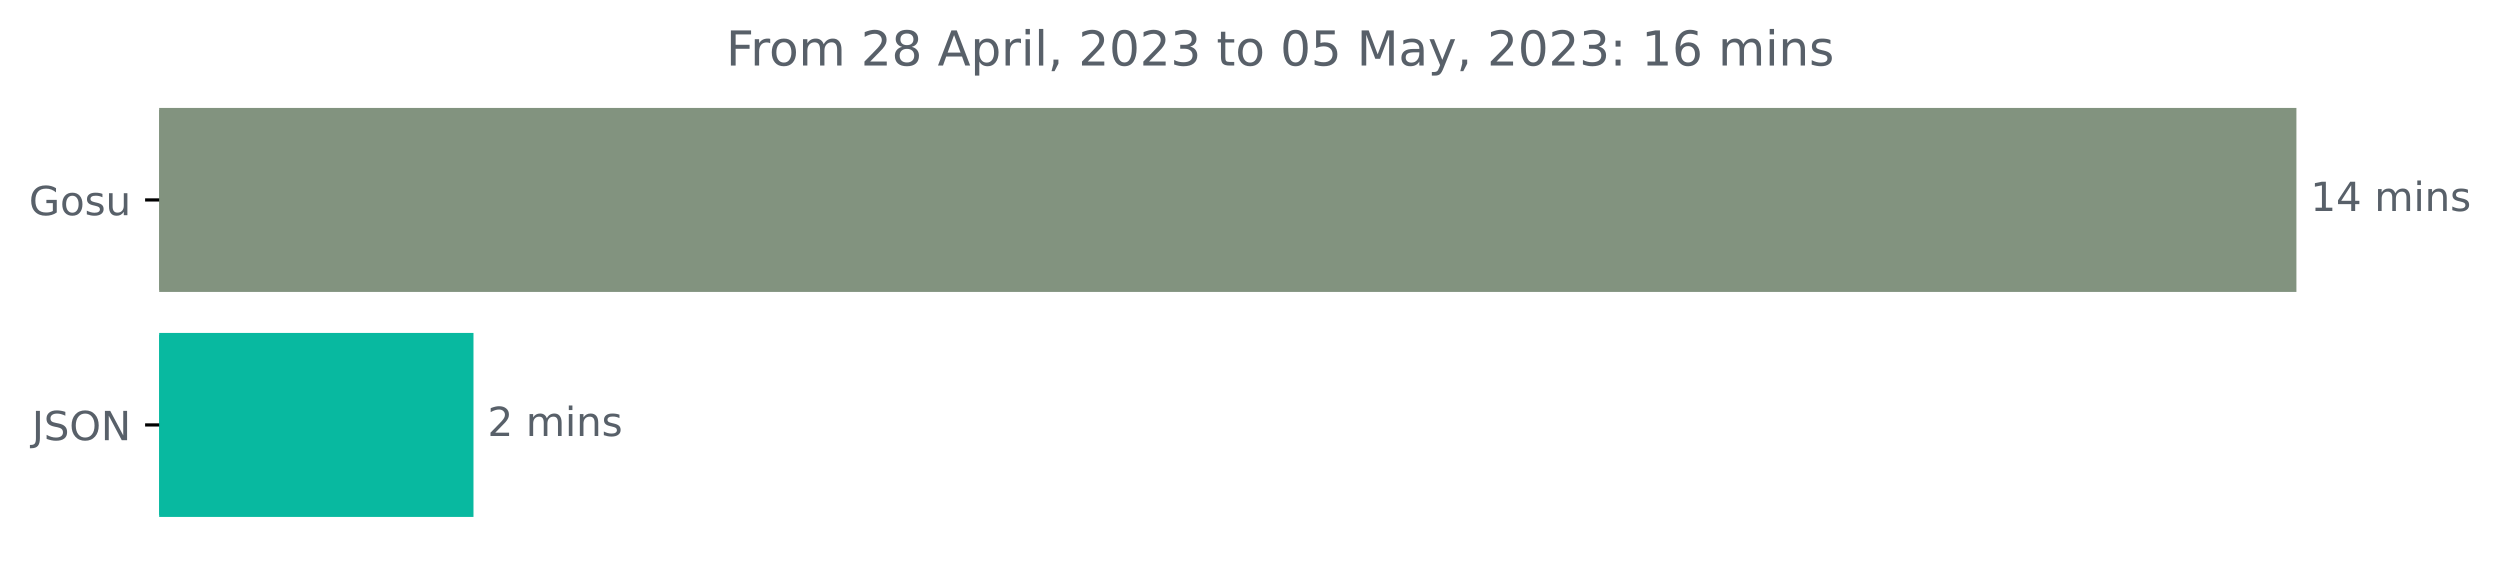
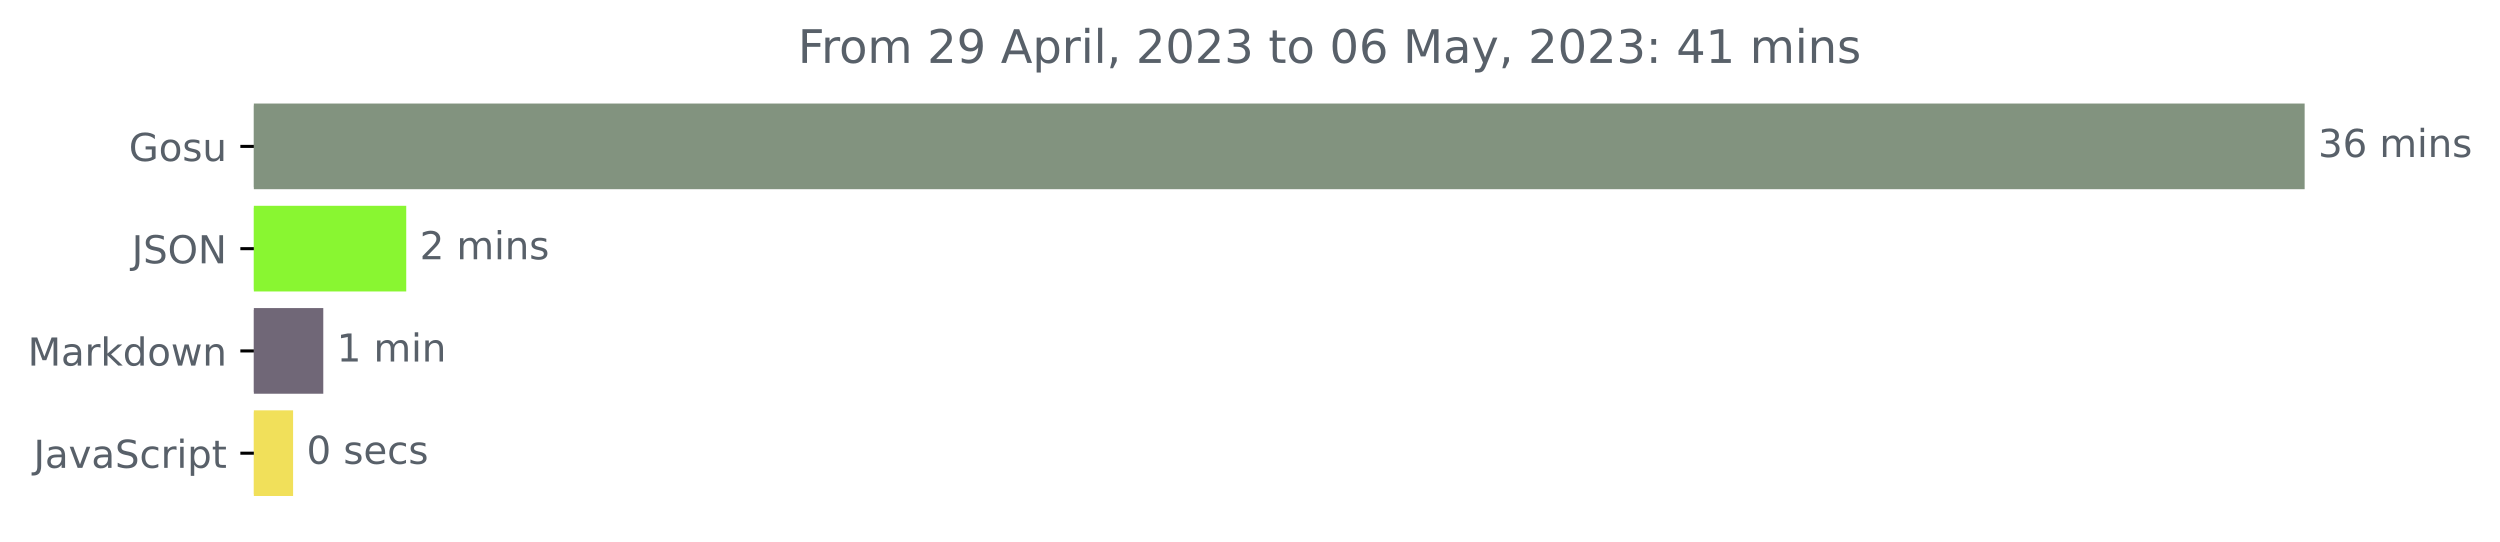
- <svg xmlns="http://www.w3.org/2000/svg" xmlns:xlink="http://www.w3.org/1999/xlink" width="622.211pt" height="140.398pt" viewBox="0 0 622.211 140.398" version="1.1">
+ <svg xmlns="http://www.w3.org/2000/svg" xmlns:xlink="http://www.w3.org/1999/xlink" width="648.438pt" height="140.398pt" viewBox="0 0 648.438 140.398" version="1.1">
  <defs>
    <style type="text/css">*{stroke-linejoin: round; stroke-linecap: butt}</style>
  </defs>
  <g id="figure_1">
    <g id="patch_1">
-       <path d="M 0 140.398  L 622.211 140.398  L 622.211 0  L 0 0  L 0 140.398  z " style="fill: none" />
+       <path d="M 0 140.398  L 648.438 140.398  L 648.438 0  L 0 0  L 0 140.398  z " style="fill: none" />
    </g>
    <g id="axes_1">
      <g id="patch_2">
-         <path d="M 39.614 27.358  L 571.043 27.358  L 571.043 72.158  L 39.614 72.158  z " clip-path="url(#p533a27e118)" style="fill: #82937f; stroke: #82937f; stroke-linejoin: miter" />
+         <path d="M 65.841 27.358  L 597.269 27.358  L 597.269 48.579  L 65.841 48.579  z " clip-path="url(#pabeb520ec0)" style="fill: #82937f; stroke: #82937f; stroke-linejoin: miter" />
      </g>
      <g id="patch_3">
-         <path d="M 39.614 83.358  L 117.342 83.358  L 117.342 128.158  L 39.614 128.158  z " clip-path="url(#p533a27e118)" style="fill: #08b9a0; stroke: #08b9a0; stroke-linejoin: miter" />
+         <path d="M 65.841 53.884  L 104.867 53.884  L 104.867 75.105  L 65.841 75.105  z " clip-path="url(#pabeb520ec0)" style="fill: #89f631; stroke: #89f631; stroke-linejoin: miter" />
+       </g>
+       <g id="patch_4">
+         <path d="M 65.841 80.411  L 83.352 80.411  L 83.352 101.632  L 65.841 101.632  z " clip-path="url(#pabeb520ec0)" style="fill: #706777; stroke: #706777; stroke-linejoin: miter" />
+       </g>
+       <g id="patch_5">
+         <path d="M 65.841 106.937  L 75.523 106.937  L 75.523 128.158  L 65.841 128.158  z " clip-path="url(#pabeb520ec0)" style="fill: #f1e05a; stroke: #f1e05a; stroke-linejoin: miter" />
      </g>
      <g id="matplotlib.axis_1" />
      <g id="matplotlib.axis_2">
        <g id="ytick_1">
          <g id="line2d_1">
            <defs>
-               <path id="md6d9f45014" d="M 0 0  L -3.5 0  " style="stroke: #000000; stroke-width: 0.8" />
+               <path id="m94861c7e0b" d="M 0 0  L -3.5 0  " style="stroke: #000000; stroke-width: 0.8" />
            </defs>
            <g>
-               <use xlink:href="#md6d9f45014" x="39.614" y="49.758" style="stroke: #000000; stroke-width: 0.8" />
+               <use xlink:href="#m94861c7e0b" x="65.841" y="37.969" style="stroke: #000000; stroke-width: 0.8" />
            </g>
          </g>
          <g id="text_1">
-             <g style="fill: #586069" transform="translate(7.2 53.55734)scale(0.1 -0.1)">
+             <g style="fill: #586069" transform="translate(33.42656 41.76787)scale(0.1 -0.1)">
              <defs>
                <path id="DejaVuSans-47" d="M 3809 666  L 3809 1919  L 2778 1919  L 2778 2438  L 4434 2438  L 4434 434  Q 4069 175 3628 42  Q 3188 -91 2688 -91  Q 1594 -91 976 548  Q 359 1188 359 2328  Q 359 3472 976 4111  Q 1594 4750 2688 4750  Q 3144 4750 3555 4637  Q 3966 4525 4313 4306  L 4313 3634  Q 3963 3931 3569 4081  Q 3175 4231 2741 4231  Q 1884 4231 1454 3753  Q 1025 3275 1025 2328  Q 1025 1384 1454 906  Q 1884 428 2741 428  Q 3075 428 3337 486  Q 3600 544 3809 666  z " transform="scale(0.015625)" />
                <path id="DejaVuSans-6f" d="M 1959 3097  Q 1497 3097 1228 2736  Q 959 2375 959 1747  Q 959 1119 1226 758  Q 1494 397 1959 397  Q 2419 397 2687 759  Q 2956 1122 2956 1747  Q 2956 2369 2687 2733  Q 2419 3097 1959 3097  z M 1959 3584  Q 2709 3584 3137 3096  Q 3566 2609 3566 1747  Q 3566 888 3137 398  Q 2709 -91 1959 -91  Q 1206 -91 779 398  Q 353 888 353 1747  Q 353 2609 779 3096  Q 1206 3584 1959 3584  z " transform="scale(0.015625)" />
                <path id="DejaVuSans-73" d="M 2834 3397  L 2834 2853  Q 2591 2978 2328 3040  Q 2066 3103 1784 3103  Q 1356 3103 1142 2972  Q 928 2841 928 2578  Q 928 2378 1081 2264  Q 1234 2150 1697 2047  L 1894 2003  Q 2506 1872 2764 1633  Q 3022 1394 3022 966  Q 3022 478 2636 193  Q 2250 -91 1575 -91  Q 1294 -91 989 -36  Q 684 19 347 128  L 347 722  Q 666 556 975 473  Q 1284 391 1588 391  Q 1994 391 2212 530  Q 2431 669 2431 922  Q 2431 1156 2273 1281  Q 2116 1406 1581 1522  L 1381 1569  Q 847 1681 609 1914  Q 372 2147 372 2553  Q 372 3047 722 3315  Q 1072 3584 1716 3584  Q 2034 3584 2315 3537  Q 2597 3491 2834 3397  z " transform="scale(0.015625)" />
                <path id="DejaVuSans-75" d="M 544 1381  L 544 3500  L 1119 3500  L 1119 1403  Q 1119 906 1312 657  Q 1506 409 1894 409  Q 2359 409 2629 706  Q 2900 1003 2900 1516  L 2900 3500  L 3475 3500  L 3475 0  L 2900 0  L 2900 538  Q 2691 219 2414 64  Q 2138 -91 1772 -91  Q 1169 -91 856 284  Q 544 659 544 1381  z M 1991 3584  L 1991 3584  z " transform="scale(0.015625)" />
              </defs>
              <use xlink:href="#DejaVuSans-47" />
              <use xlink:href="#DejaVuSans-6f" x="77.49" />
              <use xlink:href="#DejaVuSans-73" x="138.672" />
              <use xlink:href="#DejaVuSans-75" x="190.771" />
            </g>
          </g>
        </g>
        <g id="ytick_2">
          <g id="line2d_2">
            <g>
-               <use xlink:href="#md6d9f45014" x="39.614" y="105.758" style="stroke: #000000; stroke-width: 0.8" />
+               <use xlink:href="#m94861c7e0b" x="65.841" y="64.495" style="stroke: #000000; stroke-width: 0.8" />
            </g>
          </g>
          <g id="text_2">
-             <g style="fill: #586069" transform="translate(7.9625 109.5573)scale(0.1 -0.1)">
+             <g style="fill: #586069" transform="translate(34.18906 68.29419)scale(0.1 -0.1)">
              <defs>
                <path id="DejaVuSans-4a" d="M 628 4666  L 1259 4666  L 1259 325  Q 1259 -519 939 -900  Q 619 -1281 -91 -1281  L -331 -1281  L -331 -750  L -134 -750  Q 284 -750 456 -515  Q 628 -281 628 325  L 628 4666  z " transform="scale(0.015625)" />
                <path id="DejaVuSans-53" d="M 3425 4513  L 3425 3897  Q 3066 4069 2747 4153  Q 2428 4238 2131 4238  Q 1616 4238 1336 4038  Q 1056 3838 1056 3469  Q 1056 3159 1242 3001  Q 1428 2844 1947 2747  L 2328 2669  Q 3034 2534 3370 2195  Q 3706 1856 3706 1288  Q 3706 609 3251 259  Q 2797 -91 1919 -91  Q 1588 -91 1214 -16  Q 841 59 441 206  L 441 856  Q 825 641 1194 531  Q 1563 422 1919 422  Q 2459 422 2753 634  Q 3047 847 3047 1241  Q 3047 1584 2836 1778  Q 2625 1972 2144 2069  L 1759 2144  Q 1053 2284 737 2584  Q 422 2884 422 3419  Q 422 4038 858 4394  Q 1294 4750 2059 4750  Q 2388 4750 2728 4690  Q 3069 4631 3425 4513  z " transform="scale(0.015625)" />
                <path id="DejaVuSans-4f" d="M 2522 4238  Q 1834 4238 1429 3725  Q 1025 3213 1025 2328  Q 1025 1447 1429 934  Q 1834 422 2522 422  Q 3209 422 3611 934  Q 4013 1447 4013 2328  Q 4013 3213 3611 3725  Q 3209 4238 2522 4238  z M 2522 4750  Q 3503 4750 4090 4092  Q 4678 3434 4678 2328  Q 4678 1225 4090 567  Q 3503 -91 2522 -91  Q 1538 -91 948 565  Q 359 1222 359 2328  Q 359 3434 948 4092  Q 1538 4750 2522 4750  z " transform="scale(0.015625)" />
                <path id="DejaVuSans-4e" d="M 628 4666  L 1478 4666  L 3547 763  L 3547 4666  L 4159 4666  L 4159 0  L 3309 0  L 1241 3903  L 1241 0  L 628 0  L 628 4666  z " transform="scale(0.015625)" />
              </defs>
              <use xlink:href="#DejaVuSans-4a" />
              <use xlink:href="#DejaVuSans-53" x="29.492" />
              <use xlink:href="#DejaVuSans-4f" x="92.969" />
              <use xlink:href="#DejaVuSans-4e" x="171.68" />
            </g>
          </g>
        </g>
-       </g>
-       <g id="text_3">
-         <g style="fill: #586069" transform="translate(575.0426 52.5175)scale(0.1 -0.1)">
-           <defs>
-             <path id="DejaVuSans-31" d="M 794 531  L 1825 531  L 1825 4091  L 703 3866  L 703 4441  L 1819 4666  L 2450 4666  L 2450 531  L 3481 531  L 3481 0  L 794 0  L 794 531  z " transform="scale(0.015625)" />
-             <path id="DejaVuSans-34" d="M 2419 4116  L 825 1625  L 2419 1625  L 2419 4116  z M 2253 4666  L 3047 4666  L 3047 1625  L 3713 1625  L 3713 1100  L 3047 1100  L 3047 0  L 2419 0  L 2419 1100  L 313 1100  L 313 1709  L 2253 4666  z " transform="scale(0.015625)" />
+         <g id="ytick_3">
+           <g id="line2d_3">
+             <g>
+               <use xlink:href="#m94861c7e0b" x="65.841" y="91.021" style="stroke: #000000; stroke-width: 0.8" />
+             </g>
+           </g>
+           <g id="text_3">
+             <g style="fill: #586069" transform="translate(7.2 94.8205)scale(0.1 -0.1)">
+               <defs>
+                 <path id="DejaVuSans-4d" d="M 628 4666  L 1569 4666  L 2759 1491  L 3956 4666  L 4897 4666  L 4897 0  L 4281 0  L 4281 4097  L 3078 897  L 2444 897  L 1241 4097  L 1241 0  L 628 0  L 628 4666  z " transform="scale(0.015625)" />
+                 <path id="DejaVuSans-61" d="M 2194 1759  Q 1497 1759 1228 1600  Q 959 1441 959 1056  Q 959 750 1161 570  Q 1363 391 1709 391  Q 2188 391 2477 730  Q 2766 1069 2766 1631  L 2766 1759  L 2194 1759  z M 3341 1997  L 3341 0  L 2766 0  L 2766 531  Q 2569 213 2275 61  Q 1981 -91 1556 -91  Q 1019 -91 701 211  Q 384 513 384 1019  Q 384 1609 779 1909  Q 1175 2209 1959 2209  L 2766 2209  L 2766 2266  Q 2766 2663 2505 2880  Q 2244 3097 1772 3097  Q 1472 3097 1187 3025  Q 903 2953 641 2809  L 641 3341  Q 956 3463 1253 3523  Q 1550 3584 1831 3584  Q 2591 3584 2966 3190  Q 3341 2797 3341 1997  z " transform="scale(0.015625)" />
+                 <path id="DejaVuSans-72" d="M 2631 2963  Q 2534 3019 2420 3045  Q 2306 3072 2169 3072  Q 1681 3072 1420 2755  Q 1159 2438 1159 1844  L 1159 0  L 581 0  L 581 3500  L 1159 3500  L 1159 2956  Q 1341 3275 1631 3429  Q 1922 3584 2338 3584  Q 2397 3584 2469 3576  Q 2541 3569 2628 3553  L 2631 2963  z " transform="scale(0.015625)" />
+                 <path id="DejaVuSans-6b" d="M 581 4863  L 1159 4863  L 1159 1991  L 2875 3500  L 3609 3500  L 1753 1863  L 3688 0  L 2938 0  L 1159 1709  L 1159 0  L 581 0  L 581 4863  z " transform="scale(0.015625)" />
+                 <path id="DejaVuSans-64" d="M 2906 2969  L 2906 4863  L 3481 4863  L 3481 0  L 2906 0  L 2906 525  Q 2725 213 2448 61  Q 2172 -91 1784 -91  Q 1150 -91 751 415  Q 353 922 353 1747  Q 353 2572 751 3078  Q 1150 3584 1784 3584  Q 2172 3584 2448 3432  Q 2725 3281 2906 2969  z M 947 1747  Q 947 1113 1208 752  Q 1469 391 1925 391  Q 2381 391 2643 752  Q 2906 1113 2906 1747  Q 2906 2381 2643 2742  Q 2381 3103 1925 3103  Q 1469 3103 1208 2742  Q 947 2381 947 1747  z " transform="scale(0.015625)" />
+                 <path id="DejaVuSans-77" d="M 269 3500  L 844 3500  L 1563 769  L 2278 3500  L 2956 3500  L 3675 769  L 4391 3500  L 4966 3500  L 4050 0  L 3372 0  L 2619 2869  L 1863 0  L 1184 0  L 269 3500  z " transform="scale(0.015625)" />
+                 <path id="DejaVuSans-6e" d="M 3513 2113  L 3513 0  L 2938 0  L 2938 2094  Q 2938 2591 2744 2837  Q 2550 3084 2163 3084  Q 1697 3084 1428 2787  Q 1159 2491 1159 1978  L 1159 0  L 581 0  L 581 3500  L 1159 3500  L 1159 2956  Q 1366 3272 1645 3428  Q 1925 3584 2291 3584  Q 2894 3584 3203 3211  Q 3513 2838 3513 2113  z " transform="scale(0.015625)" />
+               </defs>
+               <use xlink:href="#DejaVuSans-4d" />
+               <use xlink:href="#DejaVuSans-61" x="86.279" />
+               <use xlink:href="#DejaVuSans-72" x="147.559" />
+               <use xlink:href="#DejaVuSans-6b" x="188.672" />
+               <use xlink:href="#DejaVuSans-64" x="246.582" />
+               <use xlink:href="#DejaVuSans-6f" x="310.059" />
+               <use xlink:href="#DejaVuSans-77" x="371.24" />
+               <use xlink:href="#DejaVuSans-6e" x="453.027" />
+             </g>
+           </g>
+         </g>
+         <g id="ytick_4">
+           <g id="line2d_4">
+             <g>
+               <use xlink:href="#m94861c7e0b" x="65.841" y="117.548" style="stroke: #000000; stroke-width: 0.8" />
+             </g>
+           </g>
+           <g id="text_4">
+             <g style="fill: #586069" transform="translate(8.710938 121.3468)scale(0.1 -0.1)">
+               <defs>
+                 <path id="DejaVuSans-76" d="M 191 3500  L 800 3500  L 1894 563  L 2988 3500  L 3597 3500  L 2284 0  L 1503 0  L 191 3500  z " transform="scale(0.015625)" />
+                 <path id="DejaVuSans-63" d="M 3122 3366  L 3122 2828  Q 2878 2963 2633 3030  Q 2388 3097 2138 3097  Q 1578 3097 1268 2742  Q 959 2388 959 1747  Q 959 1106 1268 751  Q 1578 397 2138 397  Q 2388 397 2633 464  Q 2878 531 3122 666  L 3122 134  Q 2881 22 2623 -34  Q 2366 -91 2075 -91  Q 1284 -91 818 406  Q 353 903 353 1747  Q 353 2603 823 3093  Q 1294 3584 2113 3584  Q 2378 3584 2631 3529  Q 2884 3475 3122 3366  z " transform="scale(0.015625)" />
+                 <path id="DejaVuSans-69" d="M 603 3500  L 1178 3500  L 1178 0  L 603 0  L 603 3500  z M 603 4863  L 1178 4863  L 1178 4134  L 603 4134  L 603 4863  z " transform="scale(0.015625)" />
+                 <path id="DejaVuSans-70" d="M 1159 525  L 1159 -1331  L 581 -1331  L 581 3500  L 1159 3500  L 1159 2969  Q 1341 3281 1617 3432  Q 1894 3584 2278 3584  Q 2916 3584 3314 3078  Q 3713 2572 3713 1747  Q 3713 922 3314 415  Q 2916 -91 2278 -91  Q 1894 -91 1617 61  Q 1341 213 1159 525  z M 3116 1747  Q 3116 2381 2855 2742  Q 2594 3103 2138 3103  Q 1681 3103 1420 2742  Q 1159 2381 1159 1747  Q 1159 1113 1420 752  Q 1681 391 2138 391  Q 2594 391 2855 752  Q 3116 1113 3116 1747  z " transform="scale(0.015625)" />
+                 <path id="DejaVuSans-74" d="M 1172 4494  L 1172 3500  L 2356 3500  L 2356 3053  L 1172 3053  L 1172 1153  Q 1172 725 1289 603  Q 1406 481 1766 481  L 2356 481  L 2356 0  L 1766 0  Q 1100 0 847 248  Q 594 497 594 1153  L 594 3053  L 172 3053  L 172 3500  L 594 3500  L 594 4494  L 1172 4494  z " transform="scale(0.015625)" />
+               </defs>
+               <use xlink:href="#DejaVuSans-4a" />
+               <use xlink:href="#DejaVuSans-61" x="29.492" />
+               <use xlink:href="#DejaVuSans-76" x="90.771" />
+               <use xlink:href="#DejaVuSans-61" x="149.951" />
+               <use xlink:href="#DejaVuSans-53" x="211.23" />
+               <use xlink:href="#DejaVuSans-63" x="274.707" />
+               <use xlink:href="#DejaVuSans-72" x="329.688" />
+               <use xlink:href="#DejaVuSans-69" x="370.801" />
+               <use xlink:href="#DejaVuSans-70" x="398.584" />
+               <use xlink:href="#DejaVuSans-74" x="462.061" />
+             </g>
+           </g>
+         </g>
+       </g>
+       <g id="text_5">
+         <g style="fill: #586069" transform="translate(601.2692 40.72803)scale(0.1 -0.1)">
+           <defs>
+             <path id="DejaVuSans-33" d="M 2597 2516  Q 3050 2419 3304 2112  Q 3559 1806 3559 1356  Q 3559 666 3084 287  Q 2609 -91 1734 -91  Q 1441 -91 1130 -33  Q 819 25 488 141  L 488 750  Q 750 597 1062 519  Q 1375 441 1716 441  Q 2309 441 2620 675  Q 2931 909 2931 1356  Q 2931 1769 2642 2001  Q 2353 2234 1838 2234  L 1294 2234  L 1294 2753  L 1863 2753  Q 2328 2753 2575 2939  Q 2822 3125 2822 3475  Q 2822 3834 2567 4026  Q 2313 4219 1838 4219  Q 1578 4219 1281 4162  Q 984 4106 628 3988  L 628 4550  Q 988 4650 1302 4700  Q 1616 4750 1894 4750  Q 2613 4750 3031 4423  Q 3450 4097 3450 3541  Q 3450 3153 3228 2886  Q 3006 2619 2597 2516  z " transform="scale(0.015625)" />
+             <path id="DejaVuSans-36" d="M 2113 2584  Q 1688 2584 1439 2293  Q 1191 2003 1191 1497  Q 1191 994 1439 701  Q 1688 409 2113 409  Q 2538 409 2786 701  Q 3034 994 3034 1497  Q 3034 2003 2786 2293  Q 2538 2584 2113 2584  z M 3366 4563  L 3366 3988  Q 3128 4100 2886 4159  Q 2644 4219 2406 4219  Q 1781 4219 1451 3797  Q 1122 3375 1075 2522  Q 1259 2794 1537 2939  Q 1816 3084 2150 3084  Q 2853 3084 3261 2657  Q 3669 2231 3669 1497  Q 3669 778 3244 343  Q 2819 -91 2113 -91  Q 1303 -91 875 529  Q 447 1150 447 2328  Q 447 3434 972 4092  Q 1497 4750 2381 4750  Q 2619 4750 2861 4703  Q 3103 4656 3366 4563  z " transform="scale(0.015625)" />
            <path id="DejaVuSans-20" transform="scale(0.015625)" />
            <path id="DejaVuSans-6d" d="M 3328 2828  Q 3544 3216 3844 3400  Q 4144 3584 4550 3584  Q 5097 3584 5394 3201  Q 5691 2819 5691 2113  L 5691 0  L 5113 0  L 5113 2094  Q 5113 2597 4934 2840  Q 4756 3084 4391 3084  Q 3944 3084 3684 2787  Q 3425 2491 3425 1978  L 3425 0  L 2847 0  L 2847 2094  Q 2847 2600 2669 2842  Q 2491 3084 2119 3084  Q 1678 3084 1418 2786  Q 1159 2488 1159 1978  L 1159 0  L 581 0  L 581 3500  L 1159 3500  L 1159 2956  Q 1356 3278 1631 3431  Q 1906 3584 2284 3584  Q 2666 3584 2933 3390  Q 3200 3197 3328 2828  z " transform="scale(0.015625)" />
-             <path id="DejaVuSans-69" d="M 603 3500  L 1178 3500  L 1178 0  L 603 0  L 603 3500  z M 603 4863  L 1178 4863  L 1178 4134  L 603 4134  L 603 4863  z " transform="scale(0.015625)" />
-             <path id="DejaVuSans-6e" d="M 3513 2113  L 3513 0  L 2938 0  L 2938 2094  Q 2938 2591 2744 2837  Q 2550 3084 2163 3084  Q 1697 3084 1428 2787  Q 1159 2491 1159 1978  L 1159 0  L 581 0  L 581 3500  L 1159 3500  L 1159 2956  Q 1366 3272 1645 3428  Q 1925 3584 2291 3584  Q 2894 3584 3203 3211  Q 3513 2838 3513 2113  z " transform="scale(0.015625)" />
-           </defs>
-           <use xlink:href="#DejaVuSans-31" />
-           <use xlink:href="#DejaVuSans-34" x="63.623" />
+           </defs>
+           <use xlink:href="#DejaVuSans-33" />
+           <use xlink:href="#DejaVuSans-36" x="63.623" />
          <use xlink:href="#DejaVuSans-20" x="127.246" />
          <use xlink:href="#DejaVuSans-6d" x="159.033" />
          <use xlink:href="#DejaVuSans-69" x="256.445" />
          <use xlink:href="#DejaVuSans-6e" x="284.229" />
          <use xlink:href="#DejaVuSans-73" x="347.607" />
        </g>
      </g>
-       <g id="text_4">
-         <g style="fill: #586069" transform="translate(121.3425 108.5175)scale(0.1 -0.1)">
+       <g id="text_6">
+         <g style="fill: #586069" transform="translate(108.867 67.25434)scale(0.1 -0.1)">
          <defs>
            <path id="DejaVuSans-32" d="M 1228 531  L 3431 531  L 3431 0  L 469 0  L 469 531  Q 828 903 1448 1529  Q 2069 2156 2228 2338  Q 2531 2678 2651 2914  Q 2772 3150 2772 3378  Q 2772 3750 2511 3984  Q 2250 4219 1831 4219  Q 1534 4219 1204 4116  Q 875 4013 500 3803  L 500 4441  Q 881 4594 1212 4672  Q 1544 4750 1819 4750  Q 2544 4750 2975 4387  Q 3406 4025 3406 3419  Q 3406 3131 3298 2873  Q 3191 2616 2906 2266  Q 2828 2175 2409 1742  Q 1991 1309 1228 531  z " transform="scale(0.015625)" />
          </defs>
          <use xlink:href="#DejaVuSans-32" />
          <use xlink:href="#DejaVuSans-20" x="63.623" />
          <use xlink:href="#DejaVuSans-6d" x="95.41" />
          <use xlink:href="#DejaVuSans-69" x="192.822" />
          <use xlink:href="#DejaVuSans-6e" x="220.605" />
          <use xlink:href="#DejaVuSans-73" x="283.984" />
        </g>
      </g>
-       <g id="text_5">
-         <g style="fill: #586069" transform="translate(180.7275 16.31812)scale(0.12 -0.12)">
+       <g id="text_7">
+         <g style="fill: #586069" transform="translate(87.35171 93.78066)scale(0.1 -0.1)">
+           <defs>
+             <path id="DejaVuSans-31" d="M 794 531  L 1825 531  L 1825 4091  L 703 3866  L 703 4441  L 1819 4666  L 2450 4666  L 2450 531  L 3481 531  L 3481 0  L 794 0  L 794 531  z " transform="scale(0.015625)" />
+           </defs>
+           <use xlink:href="#DejaVuSans-31" />
+           <use xlink:href="#DejaVuSans-20" x="63.623" />
+           <use xlink:href="#DejaVuSans-6d" x="95.41" />
+           <use xlink:href="#DejaVuSans-69" x="192.822" />
+           <use xlink:href="#DejaVuSans-6e" x="220.605" />
+         </g>
+       </g>
+       <g id="text_8">
+         <g style="fill: #586069" transform="translate(79.52252 120.307)scale(0.1 -0.1)">
+           <defs>
+             <path id="DejaVuSans-30" d="M 2034 4250  Q 1547 4250 1301 3770  Q 1056 3291 1056 2328  Q 1056 1369 1301 889  Q 1547 409 2034 409  Q 2525 409 2770 889  Q 3016 1369 3016 2328  Q 3016 3291 2770 3770  Q 2525 4250 2034 4250  z M 2034 4750  Q 2819 4750 3233 4129  Q 3647 3509 3647 2328  Q 3647 1150 3233 529  Q 2819 -91 2034 -91  Q 1250 -91 836 529  Q 422 1150 422 2328  Q 422 3509 836 4129  Q 1250 4750 2034 4750  z " transform="scale(0.015625)" />
+             <path id="DejaVuSans-65" d="M 3597 1894  L 3597 1613  L 953 1613  Q 991 1019 1311 708  Q 1631 397 2203 397  Q 2534 397 2845 478  Q 3156 559 3463 722  L 3463 178  Q 3153 47 2828 -22  Q 2503 -91 2169 -91  Q 1331 -91 842 396  Q 353 884 353 1716  Q 353 2575 817 3079  Q 1281 3584 2069 3584  Q 2775 3584 3186 3129  Q 3597 2675 3597 1894  z M 3022 2063  Q 3016 2534 2758 2815  Q 2500 3097 2075 3097  Q 1594 3097 1305 2825  Q 1016 2553 972 2059  L 3022 2063  z " transform="scale(0.015625)" />
+           </defs>
+           <use xlink:href="#DejaVuSans-30" />
+           <use xlink:href="#DejaVuSans-20" x="63.623" />
+           <use xlink:href="#DejaVuSans-73" x="95.41" />
+           <use xlink:href="#DejaVuSans-65" x="147.51" />
+           <use xlink:href="#DejaVuSans-63" x="209.033" />
+           <use xlink:href="#DejaVuSans-73" x="264.014" />
+         </g>
+       </g>
+       <g id="text_9">
+         <g style="fill: #586069" transform="translate(206.9541 16.31812)scale(0.12 -0.12)">
          <defs>
            <path id="DejaVuSans-46" d="M 628 4666  L 3309 4666  L 3309 4134  L 1259 4134  L 1259 2759  L 3109 2759  L 3109 2228  L 1259 2228  L 1259 0  L 628 0  L 628 4666  z " transform="scale(0.015625)" />
-             <path id="DejaVuSans-72" d="M 2631 2963  Q 2534 3019 2420 3045  Q 2306 3072 2169 3072  Q 1681 3072 1420 2755  Q 1159 2438 1159 1844  L 1159 0  L 581 0  L 581 3500  L 1159 3500  L 1159 2956  Q 1341 3275 1631 3429  Q 1922 3584 2338 3584  Q 2397 3584 2469 3576  Q 2541 3569 2628 3553  L 2631 2963  z " transform="scale(0.015625)" />
-             <path id="DejaVuSans-38" d="M 2034 2216  Q 1584 2216 1326 1975  Q 1069 1734 1069 1313  Q 1069 891 1326 650  Q 1584 409 2034 409  Q 2484 409 2743 651  Q 3003 894 3003 1313  Q 3003 1734 2745 1975  Q 2488 2216 2034 2216  z M 1403 2484  Q 997 2584 770 2862  Q 544 3141 544 3541  Q 544 4100 942 4425  Q 1341 4750 2034 4750  Q 2731 4750 3128 4425  Q 3525 4100 3525 3541  Q 3525 3141 3298 2862  Q 3072 2584 2669 2484  Q 3125 2378 3379 2068  Q 3634 1759 3634 1313  Q 3634 634 3220 271  Q 2806 -91 2034 -91  Q 1263 -91 848 271  Q 434 634 434 1313  Q 434 1759 690 2068  Q 947 2378 1403 2484  z M 1172 3481  Q 1172 3119 1398 2916  Q 1625 2713 2034 2713  Q 2441 2713 2670 2916  Q 2900 3119 2900 3481  Q 2900 3844 2670 4047  Q 2441 4250 2034 4250  Q 1625 4250 1398 4047  Q 1172 3844 1172 3481  z " transform="scale(0.015625)" />
+             <path id="DejaVuSans-39" d="M 703 97  L 703 672  Q 941 559 1184 500  Q 1428 441 1663 441  Q 2288 441 2617 861  Q 2947 1281 2994 2138  Q 2813 1869 2534 1725  Q 2256 1581 1919 1581  Q 1219 1581 811 2004  Q 403 2428 403 3163  Q 403 3881 828 4315  Q 1253 4750 1959 4750  Q 2769 4750 3195 4129  Q 3622 3509 3622 2328  Q 3622 1225 3098 567  Q 2575 -91 1691 -91  Q 1453 -91 1209 -44  Q 966 3 703 97  z M 1959 2075  Q 2384 2075 2632 2365  Q 2881 2656 2881 3163  Q 2881 3666 2632 3958  Q 2384 4250 1959 4250  Q 1534 4250 1286 3958  Q 1038 3666 1038 3163  Q 1038 2656 1286 2365  Q 1534 2075 1959 2075  z " transform="scale(0.015625)" />
            <path id="DejaVuSans-41" d="M 2188 4044  L 1331 1722  L 3047 1722  L 2188 4044  z M 1831 4666  L 2547 4666  L 4325 0  L 3669 0  L 3244 1197  L 1141 1197  L 716 0  L 50 0  L 1831 4666  z " transform="scale(0.015625)" />
-             <path id="DejaVuSans-70" d="M 1159 525  L 1159 -1331  L 581 -1331  L 581 3500  L 1159 3500  L 1159 2969  Q 1341 3281 1617 3432  Q 1894 3584 2278 3584  Q 2916 3584 3314 3078  Q 3713 2572 3713 1747  Q 3713 922 3314 415  Q 2916 -91 2278 -91  Q 1894 -91 1617 61  Q 1341 213 1159 525  z M 3116 1747  Q 3116 2381 2855 2742  Q 2594 3103 2138 3103  Q 1681 3103 1420 2742  Q 1159 2381 1159 1747  Q 1159 1113 1420 752  Q 1681 391 2138 391  Q 2594 391 2855 752  Q 3116 1113 3116 1747  z " transform="scale(0.015625)" />
            <path id="DejaVuSans-6c" d="M 603 4863  L 1178 4863  L 1178 0  L 603 0  L 603 4863  z " transform="scale(0.015625)" />
            <path id="DejaVuSans-2c" d="M 750 794  L 1409 794  L 1409 256  L 897 -744  L 494 -744  L 750 256  L 750 794  z " transform="scale(0.015625)" />
-             <path id="DejaVuSans-30" d="M 2034 4250  Q 1547 4250 1301 3770  Q 1056 3291 1056 2328  Q 1056 1369 1301 889  Q 1547 409 2034 409  Q 2525 409 2770 889  Q 3016 1369 3016 2328  Q 3016 3291 2770 3770  Q 2525 4250 2034 4250  z M 2034 4750  Q 2819 4750 3233 4129  Q 3647 3509 3647 2328  Q 3647 1150 3233 529  Q 2819 -91 2034 -91  Q 1250 -91 836 529  Q 422 1150 422 2328  Q 422 3509 836 4129  Q 1250 4750 2034 4750  z " transform="scale(0.015625)" />
-             <path id="DejaVuSans-33" d="M 2597 2516  Q 3050 2419 3304 2112  Q 3559 1806 3559 1356  Q 3559 666 3084 287  Q 2609 -91 1734 -91  Q 1441 -91 1130 -33  Q 819 25 488 141  L 488 750  Q 750 597 1062 519  Q 1375 441 1716 441  Q 2309 441 2620 675  Q 2931 909 2931 1356  Q 2931 1769 2642 2001  Q 2353 2234 1838 2234  L 1294 2234  L 1294 2753  L 1863 2753  Q 2328 2753 2575 2939  Q 2822 3125 2822 3475  Q 2822 3834 2567 4026  Q 2313 4219 1838 4219  Q 1578 4219 1281 4162  Q 984 4106 628 3988  L 628 4550  Q 988 4650 1302 4700  Q 1616 4750 1894 4750  Q 2613 4750 3031 4423  Q 3450 4097 3450 3541  Q 3450 3153 3228 2886  Q 3006 2619 2597 2516  z " transform="scale(0.015625)" />
-             <path id="DejaVuSans-74" d="M 1172 4494  L 1172 3500  L 2356 3500  L 2356 3053  L 1172 3053  L 1172 1153  Q 1172 725 1289 603  Q 1406 481 1766 481  L 2356 481  L 2356 0  L 1766 0  Q 1100 0 847 248  Q 594 497 594 1153  L 594 3053  L 172 3053  L 172 3500  L 594 3500  L 594 4494  L 1172 4494  z " transform="scale(0.015625)" />
-             <path id="DejaVuSans-35" d="M 691 4666  L 3169 4666  L 3169 4134  L 1269 4134  L 1269 2991  Q 1406 3038 1543 3061  Q 1681 3084 1819 3084  Q 2600 3084 3056 2656  Q 3513 2228 3513 1497  Q 3513 744 3044 326  Q 2575 -91 1722 -91  Q 1428 -91 1123 -41  Q 819 9 494 109  L 494 744  Q 775 591 1075 516  Q 1375 441 1709 441  Q 2250 441 2565 725  Q 2881 1009 2881 1497  Q 2881 1984 2565 2268  Q 2250 2553 1709 2553  Q 1456 2553 1204 2497  Q 953 2441 691 2322  L 691 4666  z " transform="scale(0.015625)" />
-             <path id="DejaVuSans-4d" d="M 628 4666  L 1569 4666  L 2759 1491  L 3956 4666  L 4897 4666  L 4897 0  L 4281 0  L 4281 4097  L 3078 897  L 2444 897  L 1241 4097  L 1241 0  L 628 0  L 628 4666  z " transform="scale(0.015625)" />
-             <path id="DejaVuSans-61" d="M 2194 1759  Q 1497 1759 1228 1600  Q 959 1441 959 1056  Q 959 750 1161 570  Q 1363 391 1709 391  Q 2188 391 2477 730  Q 2766 1069 2766 1631  L 2766 1759  L 2194 1759  z M 3341 1997  L 3341 0  L 2766 0  L 2766 531  Q 2569 213 2275 61  Q 1981 -91 1556 -91  Q 1019 -91 701 211  Q 384 513 384 1019  Q 384 1609 779 1909  Q 1175 2209 1959 2209  L 2766 2209  L 2766 2266  Q 2766 2663 2505 2880  Q 2244 3097 1772 3097  Q 1472 3097 1187 3025  Q 903 2953 641 2809  L 641 3341  Q 956 3463 1253 3523  Q 1550 3584 1831 3584  Q 2591 3584 2966 3190  Q 3341 2797 3341 1997  z " transform="scale(0.015625)" />
            <path id="DejaVuSans-79" d="M 2059 -325  Q 1816 -950 1584 -1140  Q 1353 -1331 966 -1331  L 506 -1331  L 506 -850  L 844 -850  Q 1081 -850 1212 -737  Q 1344 -625 1503 -206  L 1606 56  L 191 3500  L 800 3500  L 1894 763  L 2988 3500  L 3597 3500  L 2059 -325  z " transform="scale(0.015625)" />
            <path id="DejaVuSans-3a" d="M 750 794  L 1409 794  L 1409 0  L 750 0  L 750 794  z M 750 3309  L 1409 3309  L 1409 2516  L 750 2516  L 750 3309  z " transform="scale(0.015625)" />
-             <path id="DejaVuSans-36" d="M 2113 2584  Q 1688 2584 1439 2293  Q 1191 2003 1191 1497  Q 1191 994 1439 701  Q 1688 409 2113 409  Q 2538 409 2786 701  Q 3034 994 3034 1497  Q 3034 2003 2786 2293  Q 2538 2584 2113 2584  z M 3366 4563  L 3366 3988  Q 3128 4100 2886 4159  Q 2644 4219 2406 4219  Q 1781 4219 1451 3797  Q 1122 3375 1075 2522  Q 1259 2794 1537 2939  Q 1816 3084 2150 3084  Q 2853 3084 3261 2657  Q 3669 2231 3669 1497  Q 3669 778 3244 343  Q 2819 -91 2113 -91  Q 1303 -91 875 529  Q 447 1150 447 2328  Q 447 3434 972 4092  Q 1497 4750 2381 4750  Q 2619 4750 2861 4703  Q 3103 4656 3366 4563  z " transform="scale(0.015625)" />
+             <path id="DejaVuSans-34" d="M 2419 4116  L 825 1625  L 2419 1625  L 2419 4116  z M 2253 4666  L 3047 4666  L 3047 1625  L 3713 1625  L 3713 1100  L 3047 1100  L 3047 0  L 2419 0  L 2419 1100  L 313 1100  L 313 1709  L 2253 4666  z " transform="scale(0.015625)" />
          </defs>
          <use xlink:href="#DejaVuSans-46" />
          <use xlink:href="#DejaVuSans-72" x="50.27" />
          <use xlink:href="#DejaVuSans-6f" x="89.133" />
          <use xlink:href="#DejaVuSans-6d" x="150.314" />
          <use xlink:href="#DejaVuSans-20" x="247.727" />
          <use xlink:href="#DejaVuSans-32" x="279.514" />
-           <use xlink:href="#DejaVuSans-38" x="343.137" />
+           <use xlink:href="#DejaVuSans-39" x="343.137" />
          <use xlink:href="#DejaVuSans-20" x="406.76" />
          <use xlink:href="#DejaVuSans-41" x="438.547" />
          <use xlink:href="#DejaVuSans-70" x="506.955" />
          <use xlink:href="#DejaVuSans-72" x="570.432" />
          <use xlink:href="#DejaVuSans-69" x="611.545" />
          <use xlink:href="#DejaVuSans-6c" x="639.328" />
          <use xlink:href="#DejaVuSans-2c" x="667.111" />
          <use xlink:href="#DejaVuSans-20" x="698.898" />
          <use xlink:href="#DejaVuSans-32" x="730.686" />
          <use xlink:href="#DejaVuSans-30" x="794.309" />
          <use xlink:href="#DejaVuSans-32" x="857.932" />
          <use xlink:href="#DejaVuSans-33" x="921.555" />
          <use xlink:href="#DejaVuSans-20" x="985.178" />
          <use xlink:href="#DejaVuSans-74" x="1016.965" />
          <use xlink:href="#DejaVuSans-6f" x="1056.174" />
          <use xlink:href="#DejaVuSans-20" x="1117.355" />
          <use xlink:href="#DejaVuSans-30" x="1149.143" />
-           <use xlink:href="#DejaVuSans-35" x="1212.766" />
+           <use xlink:href="#DejaVuSans-36" x="1212.766" />
          <use xlink:href="#DejaVuSans-20" x="1276.389" />
          <use xlink:href="#DejaVuSans-4d" x="1308.176" />
          <use xlink:href="#DejaVuSans-61" x="1394.455" />
          <use xlink:href="#DejaVuSans-79" x="1455.734" />
          <use xlink:href="#DejaVuSans-2c" x="1514.914" />
          <use xlink:href="#DejaVuSans-20" x="1546.701" />
          <use xlink:href="#DejaVuSans-32" x="1578.488" />
          <use xlink:href="#DejaVuSans-30" x="1642.111" />
          <use xlink:href="#DejaVuSans-32" x="1705.734" />
          <use xlink:href="#DejaVuSans-33" x="1769.357" />
          <use xlink:href="#DejaVuSans-3a" x="1832.98" />
          <use xlink:href="#DejaVuSans-20" x="1866.672" />
-           <use xlink:href="#DejaVuSans-31" x="1898.459" />
-           <use xlink:href="#DejaVuSans-36" x="1962.082" />
+           <use xlink:href="#DejaVuSans-34" x="1898.459" />
+           <use xlink:href="#DejaVuSans-31" x="1962.082" />
          <use xlink:href="#DejaVuSans-20" x="2025.705" />
          <use xlink:href="#DejaVuSans-6d" x="2057.492" />
          <use xlink:href="#DejaVuSans-69" x="2154.904" />
          <use xlink:href="#DejaVuSans-6e" x="2182.688" />
          <use xlink:href="#DejaVuSans-73" x="2246.066" />
        </g>
      </g>
    </g>
  </g>
  <defs>
-     <clipPath id="p533a27e118">
-       <rect x="39.614" y="22.318" width="558" height="110.88" />
+     <clipPath id="pabeb520ec0">
+       <rect x="65.841" y="22.318" width="558" height="110.88" />
    </clipPath>
  </defs>
</svg>
